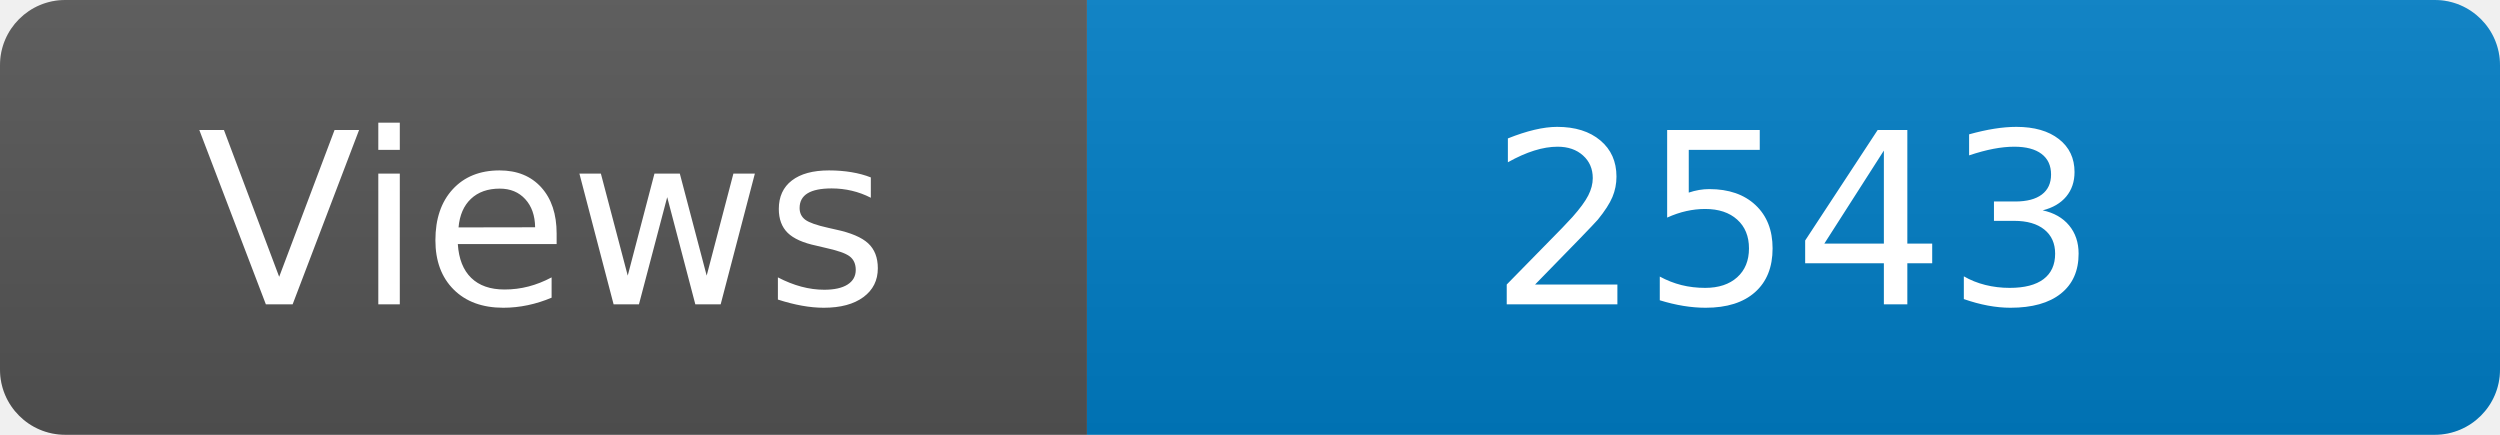
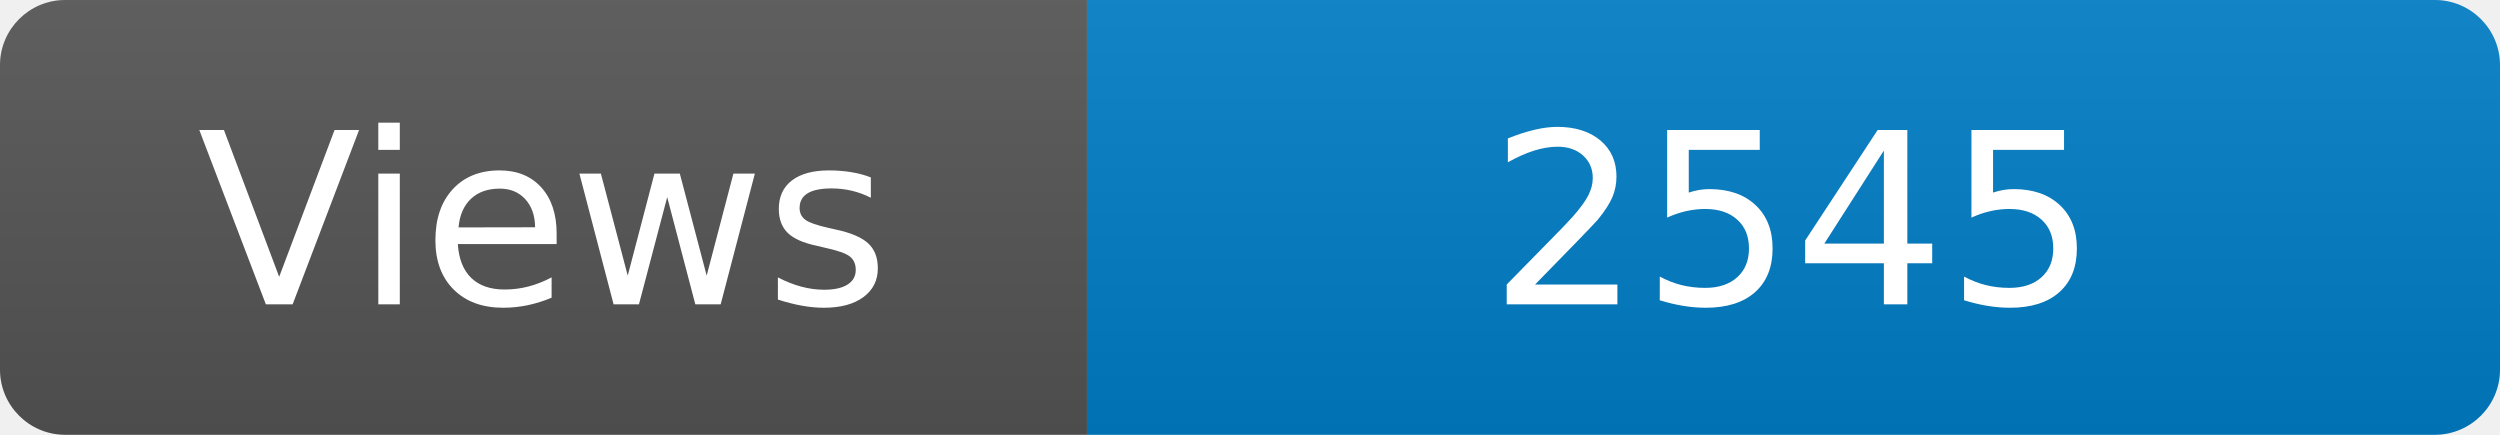
<svg xmlns="http://www.w3.org/2000/svg" width="115" height="20" role="img" aria-label="Maintained?: yes">
  <linearGradient id="s" x2="0" y2="100%">
    <stop offset="0" stop-color="#bbb" stop-opacity=".1" />
    <stop offset="1" stop-opacity=".1" />
  </linearGradient>
  <clipPath id="r">
    <rect width="115" height="20" rx="3" fill="#fff" />
  </clipPath>
  <g clip-path="url(#r)">
    <rect width="50" height="20" fill="#555" />
    <rect x="50" width="160" height="20" fill="#007ec6" />
    <rect width="115" height="20" fill="url(#s)" />
  </g>
  <g fill="#fff" text-anchor="middle" font-family="Verdana,Geneva,DejaVu Sans,sans-serif" font-size="110">
    <text x="250" y="140" transform="scale(.1)" fill="#fff">Views</text>
-     <text x="825" y="140" transform="scale(.1)" fill="#fff">2543</text>
+     <text x="825" y="140" transform="scale(.1)" fill="#fff">2545</text>
  </g>
</svg>
